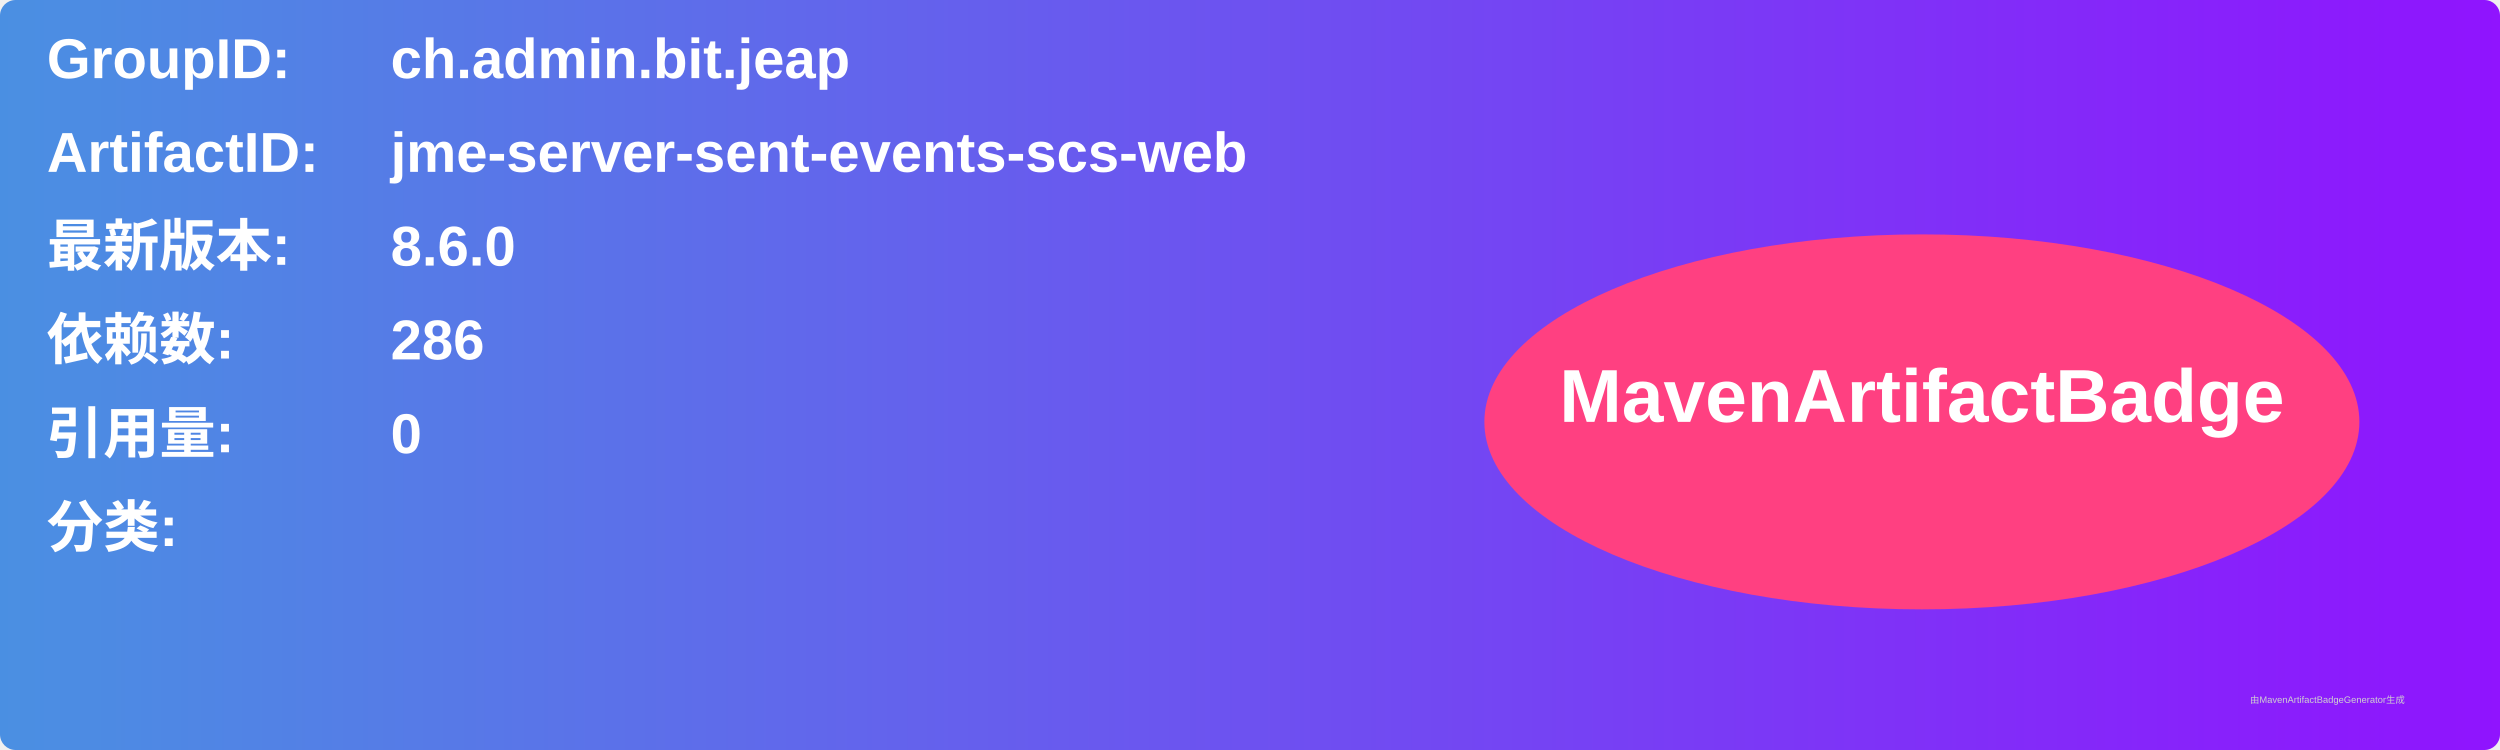
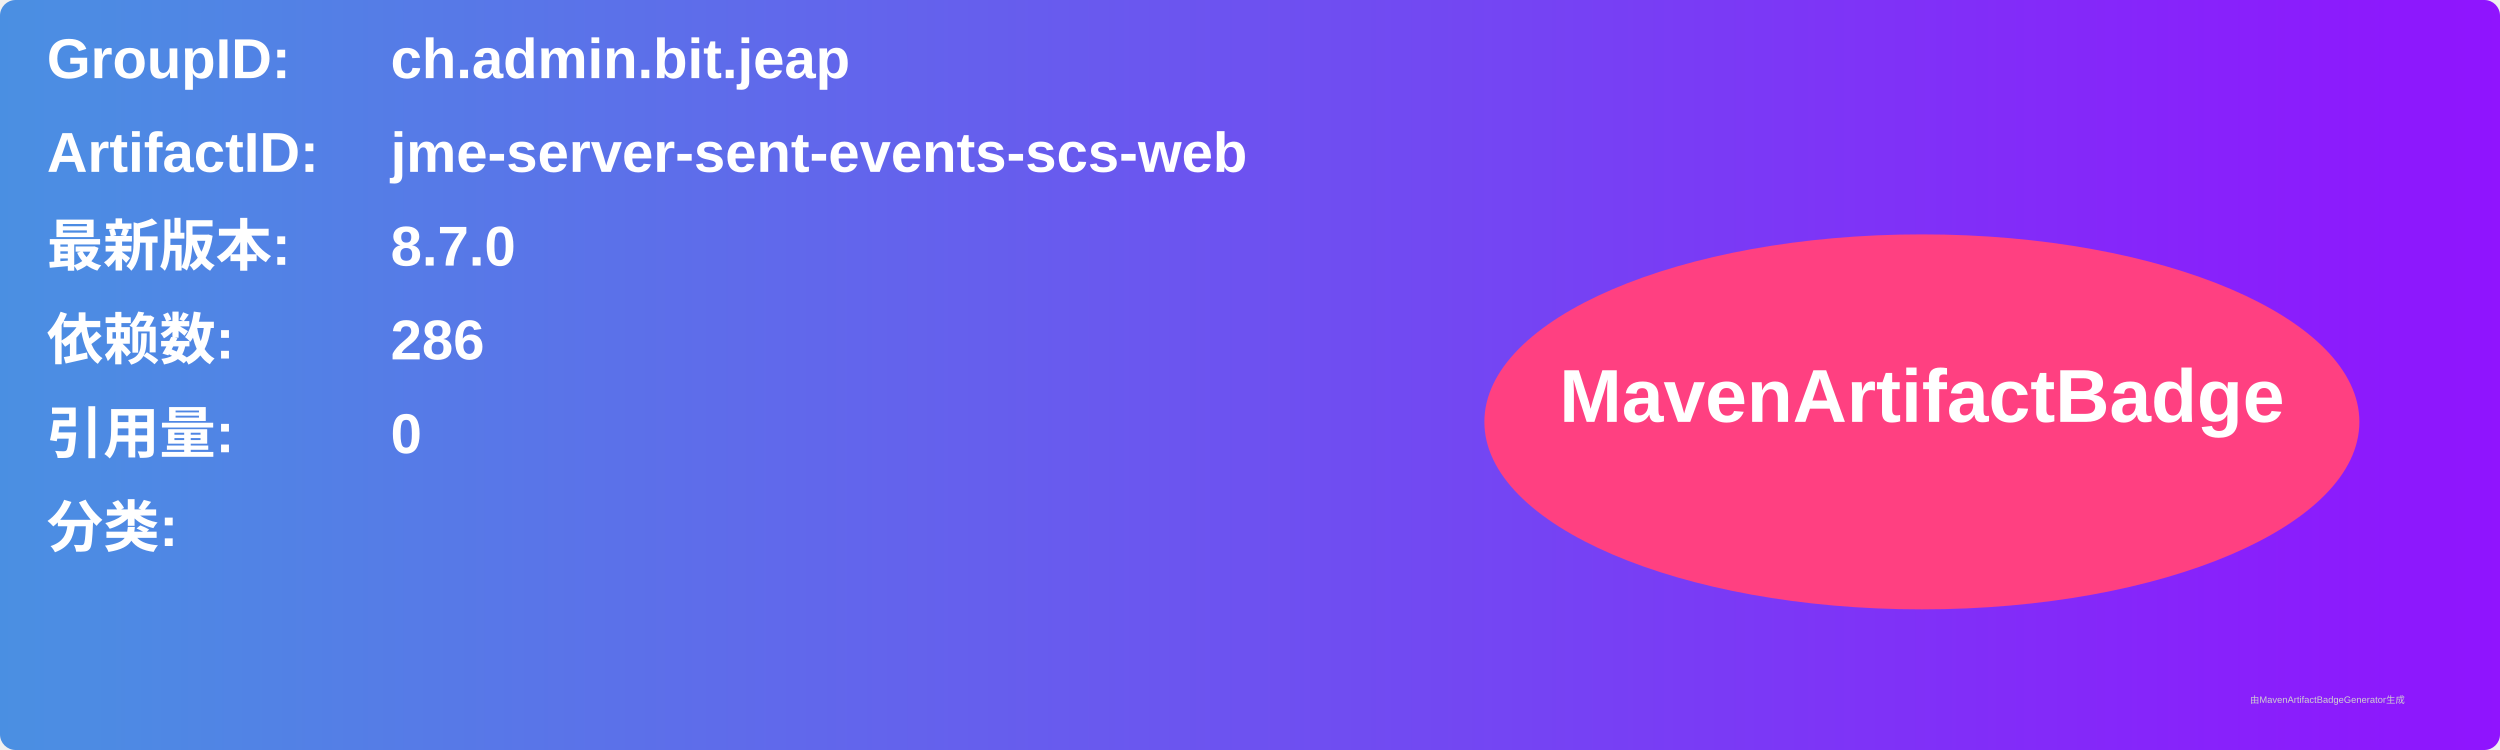
<svg xmlns="http://www.w3.org/2000/svg" width="800" height="240" viewBox="0 0 800 240">
  <linearGradient id="grad" x1="0%" y1="0%" x2="100%" y2="0%">
    <stop offset="0%" stop-color="#4a90e2" />
    <stop offset="100%" stop-color="#9013fe" />
  </linearGradient>
  <rect width="100%" height="100%" rx="5" ry="5" fill="url(#grad)" />
  <g transform="translate(15, 15)">
    <text x="0" y="10" font-family="Arial" font-size="18" fill="white" font-weight="bold" width="260">GroupID:</text>
    <text x="110" y="10" font-family="Arial" font-size="18" fill="white" font-weight="bold" width="460">ch.admin.bit.jeap</text>
    <text x="0" y="40" font-family="Arial" font-size="18" fill="white" font-weight="bold" width="260">ArtifactID:</text>
    <text x="110" y="40" font-family="Arial" font-size="18" fill="white" font-weight="bold" width="460">jme-server-sent-events-scs-web</text>
    <text x="0" y="70" font-family="Arial" font-size="18" fill="white" font-weight="bold">最新版本:</text>
    <text x="110" y="70" font-family="Arial" font-size="18" fill="white" font-weight="bold">
-       <tspan font-weight="bold">8.6.0</tspan>
+       <tspan font-weight="bold">8.7.0</tspan>
    </text>
    <text x="0" y="100" font-family="Arial" font-size="18" fill="white" font-weight="bold">依赖数: </text>
    <text x="110" y="100" font-family="Arial" font-size="18" fill="white">
      <tspan font-weight="bold">286</tspan>
    </text>
    <text x="0" y="130" font-family="Arial" font-size="18" fill="white" font-weight="bold">引用量: </text>
    <text x="110" y="130" font-family="Arial" font-size="18" fill="white">
      <tspan font-weight="bold">0</tspan>
    </text>
    <text x="0" y="160" font-family="Arial" font-size="18" fill="white" font-weight="bold">分类:</text>
    <text x="10" y="190" font-family="Arial" font-size="10" fill="white">
      <tspan font-weight="bold" />
    </text>
    <ellipse cx="600" cy="120" rx="140" ry="60" fill="#ff4081" />
    <text x="600" y="120" text-anchor="middle" font-family="Arial" font-size="24" fill="white" font-weight="bold">MavenArtifactBadge</text>
  </g>
  <text x="720" y="225" font-family="Arial" font-size="3" fill="#d0d0d0">由MavenArtifactBadgeGenerator生成</text>
</svg>
